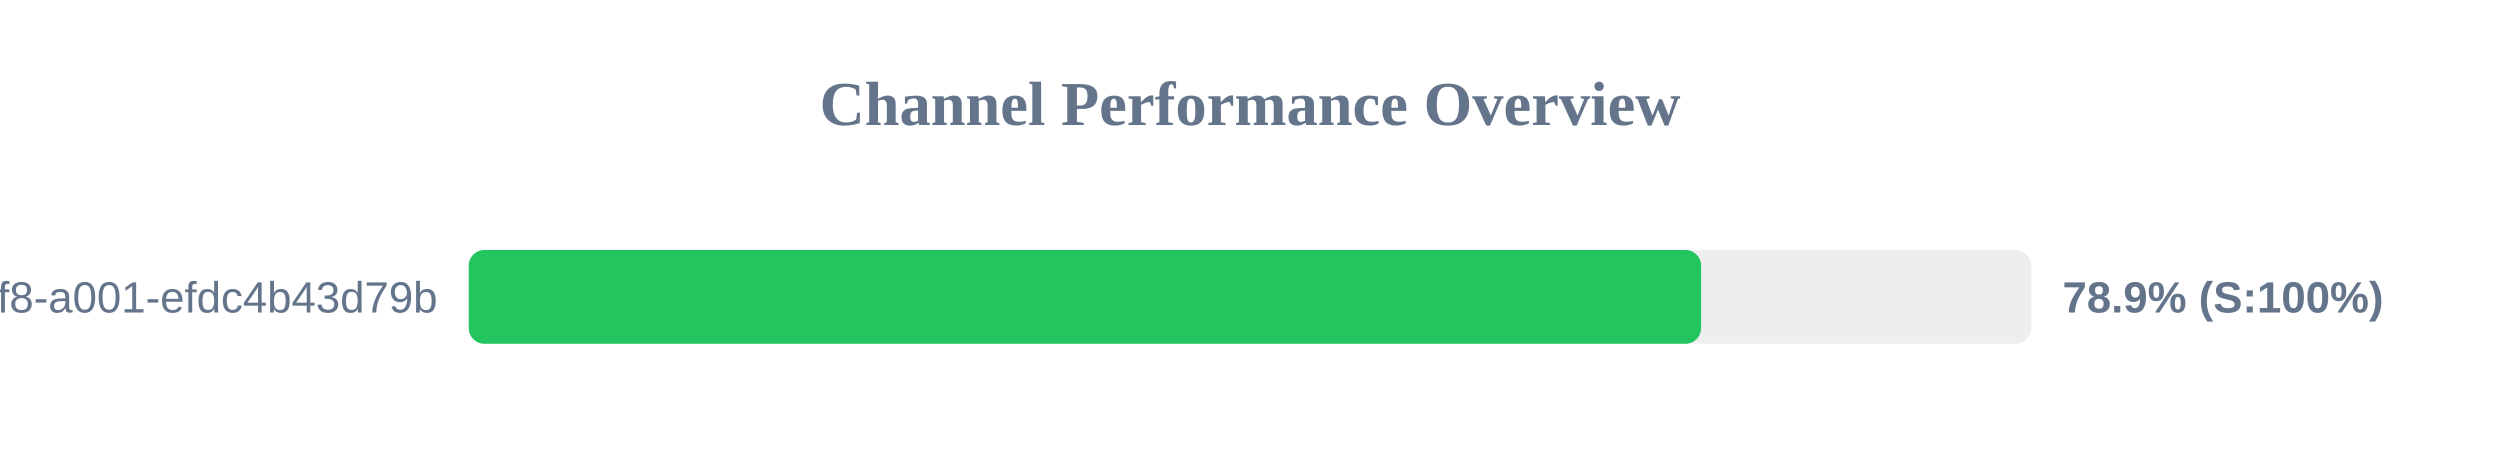
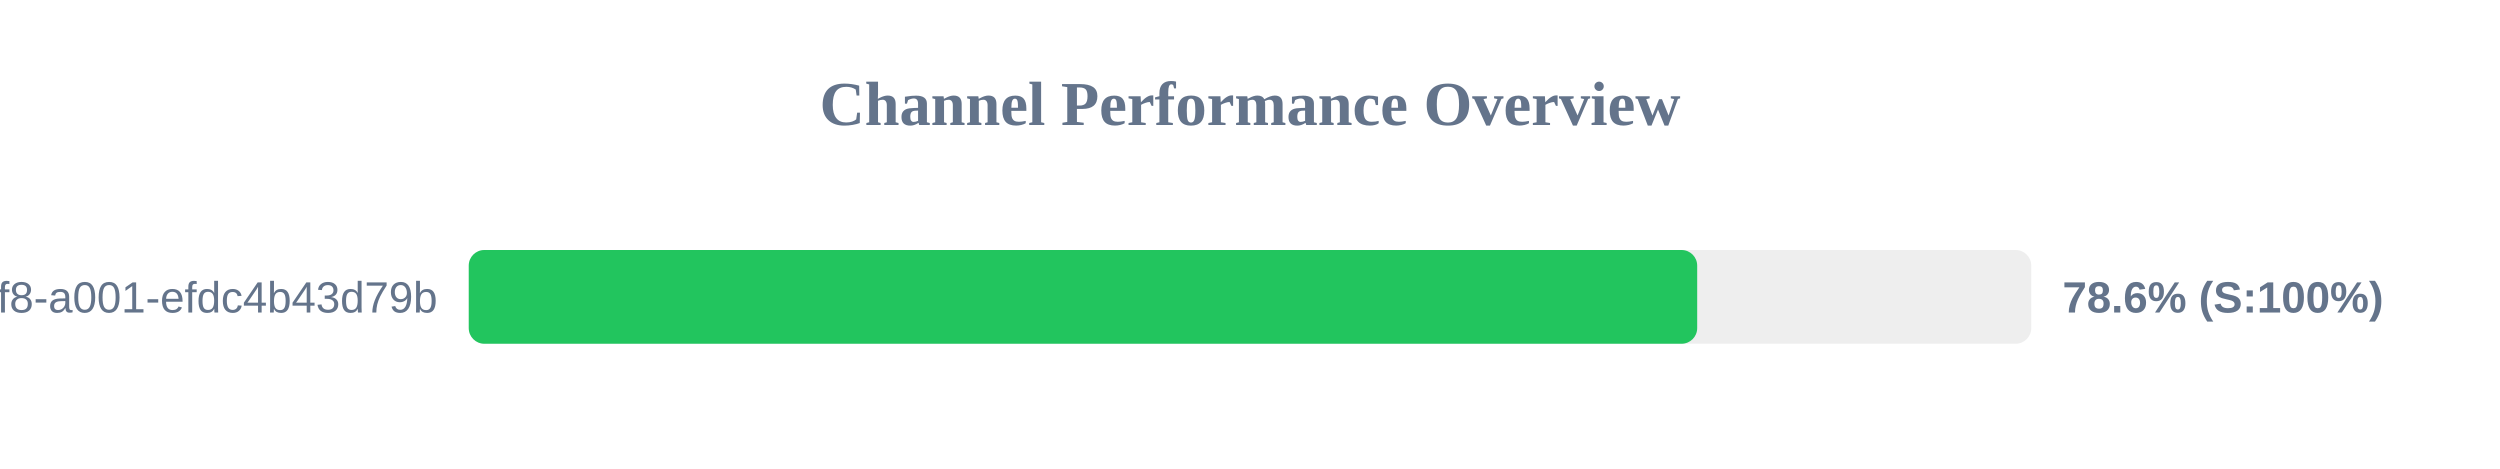
<svg xmlns="http://www.w3.org/2000/svg" width="800" height="150" version="1.1">
  <style>
        .row { font: 14px Arial; fill: #64748b; }
        .score { font: bold 14px Arial; fill: #64748b; }
    </style>
  <text x="400" y="40" text-anchor="middle" font-size="20px" font-weight="bold" fill="#64748b">Channel Performance Overview</text>
  <rect x="150" y="80" width="500" height="30" fill="#eee" rx="5" />
-   <rect x="150" y="80" width="394.35" height="30" fill="#22c55e" rx="5" />
+   <rect x="150" y="80" width="393.1" height="30" fill="#22c55e" rx="5" />
  <text x="140" y="100" text-anchor="end" class="row">?uuid=1fdb6b30-5371-4ff8-a001-efdc4b43d79b</text>
-   <text x="660" y="100" text-anchor="start" class="score">78.9% (S:100%)</text>
+   <text x="660" y="100" text-anchor="start" class="score">78.6% (S:100%)</text>
</svg>
